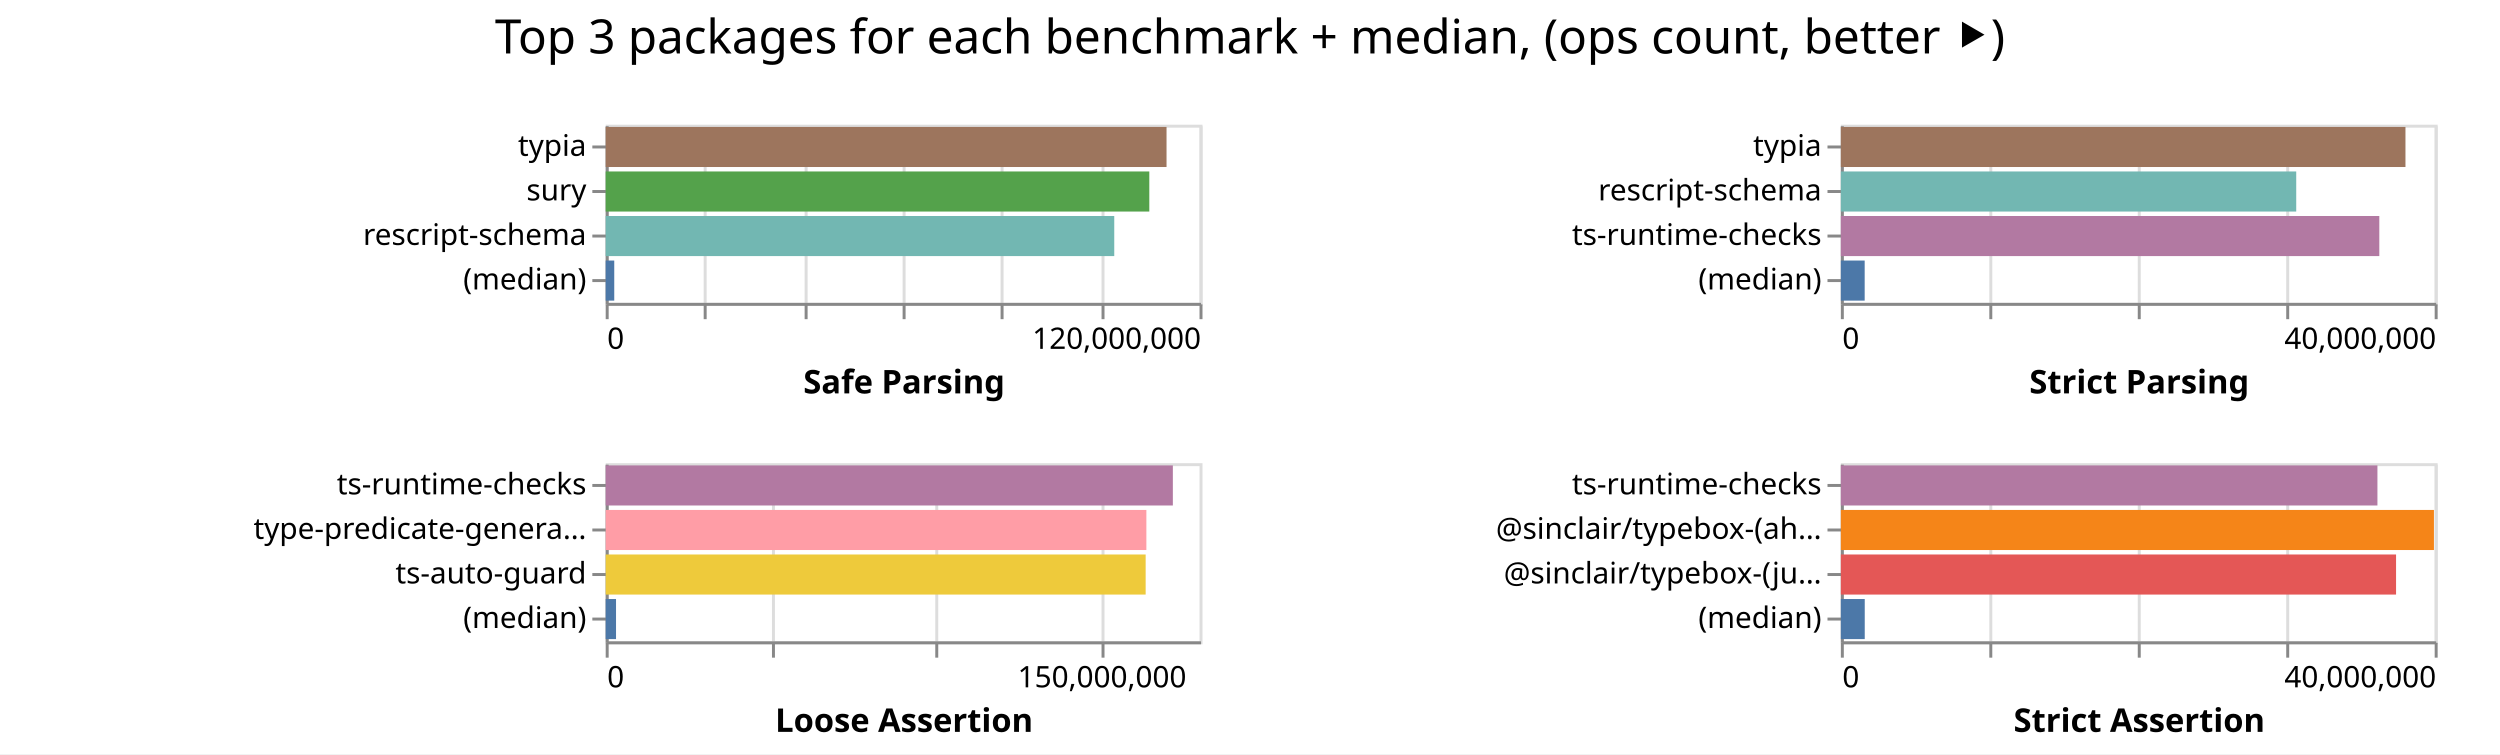
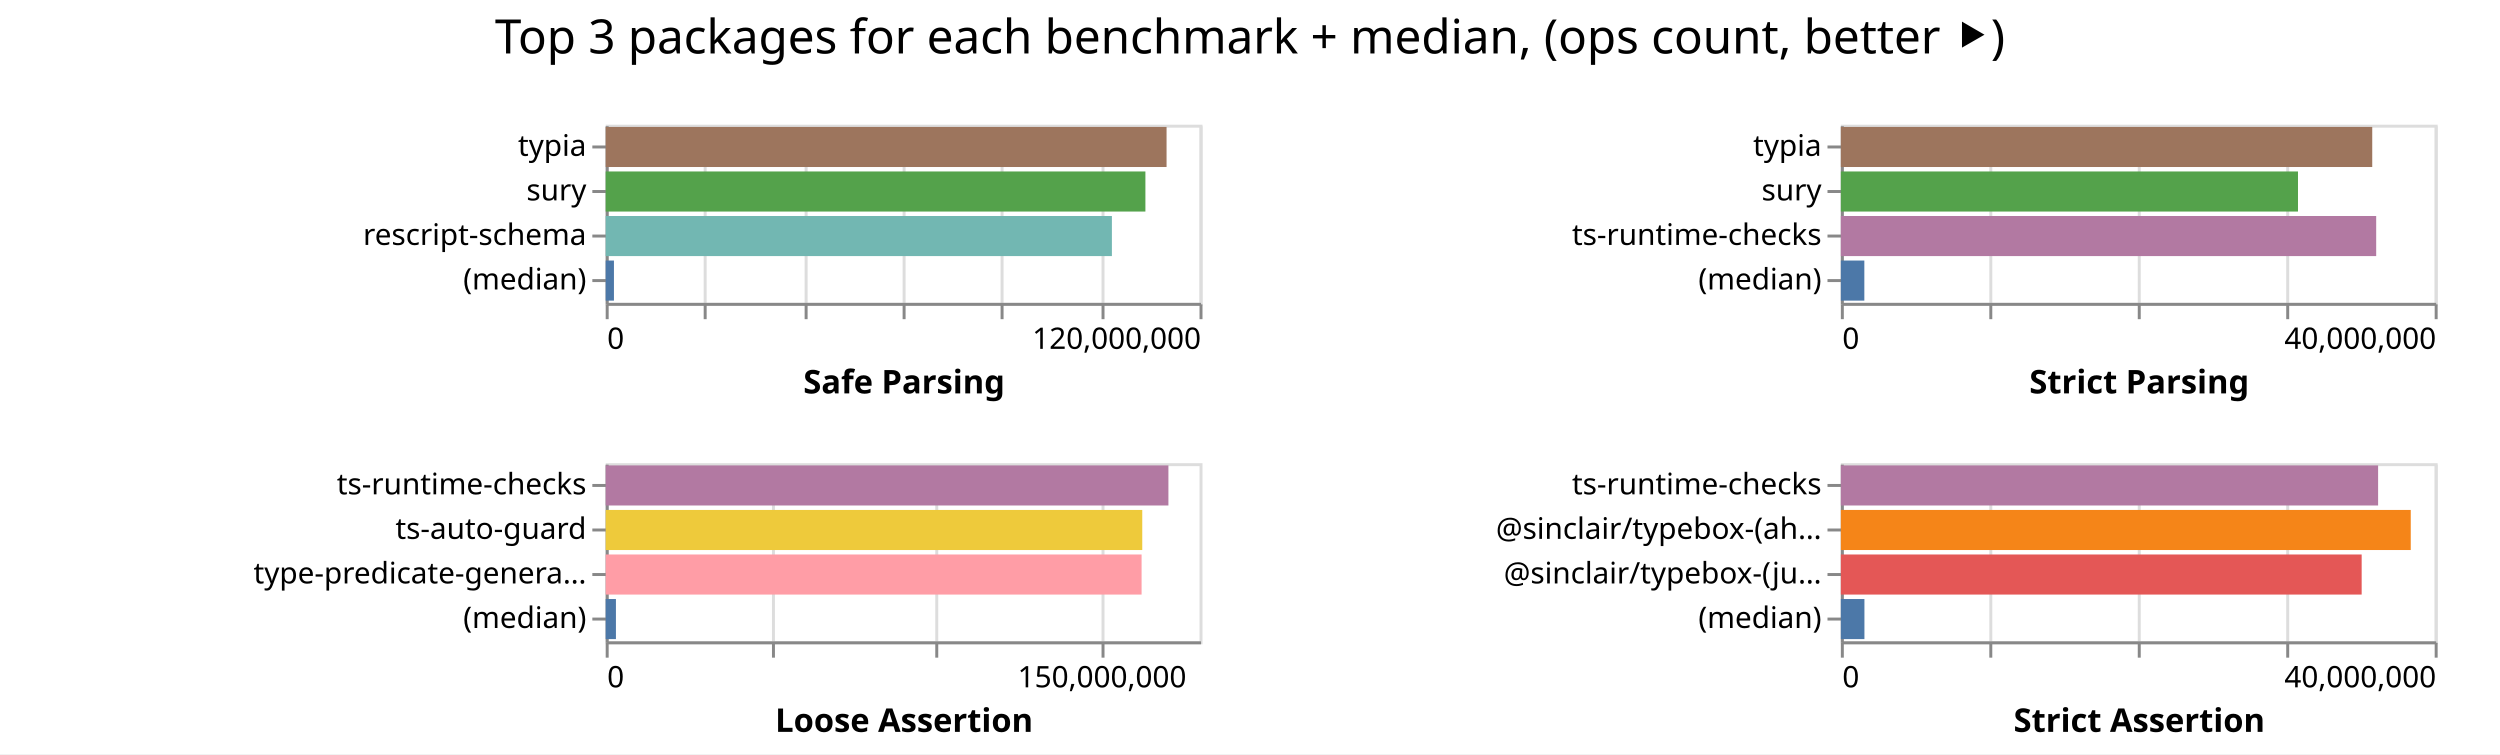
<svg xmlns="http://www.w3.org/2000/svg" width="842" height="254" class="marks">
  <path fill="#fff" d="M0 0h842v254H0z" />
  <g fill="none" stroke-miterlimit="10" aria-roledescription="group mark container" class="mark-group role-frame root">
    <path d="M204 42" aria-hidden="true" class="background" />
    <g aria-roledescription="group mark container" class="mark-group role-scope child__Safe_Parsing_group">
      <path stroke="#ddd" d="M204.5 42.5h200v60h-200Z" aria-hidden="true" class="background" />
      <g aria-hidden="true" class="mark-group role-axis">
        <path d="M204.5 102.5" aria-hidden="true" class="background" pointer-events="none" />
        <g stroke="#ddd" class="mark-rule role-axis-grid" pointer-events="none">
          <path d="M204.5 102.5v-60M237.5 102.5v-60M271.5 102.5v-60M304.5 102.5v-60M337.5 102.5v-60M371.5 102.5v-60M404.5 102.5v-60" />
        </g>
      </g>
      <g aria-label="X-axis titled 'Safe Parsing' for a linear scale with values from 0 to 120,000,000" aria-roledescription="axis" class="mark-group role-axis" pointer-events="none">
        <path d="M204.5 102.5" aria-hidden="true" class="background" />
        <g stroke="#888" class="mark-rule role-axis-tick">
          <path d="M204.5 102.5v5M237.5 102.5v5M271.5 102.5v5M304.5 102.5v5M337.5 102.5v5M371.5 102.5v5M404.5 102.5v5" />
        </g>
        <g fill="#000" class="mark-text role-axis-label" font-family="sans-serif" font-size="10">
          <text transform="translate(204.5 117.5)">0</text>
          <text text-anchor="end" transform="translate(404.5 117.5)">120,000,000</text>
        </g>
        <path stroke="#888" d="M204.5 102.5h200" class="mark-rule role-axis-domain" />
        <text fill="#000" class="mark-text role-axis-title" font-family="sans-serif" font-size="11" font-weight="bold" text-anchor="middle" transform="translate(304.5 132.5)">Safe Parsing</text>
      </g>
      <g aria-label="Y-axis for a discrete scale with 4 values: typia, sury, rescript-schema, (median)" aria-roledescription="axis" class="mark-group role-axis" pointer-events="none">
        <path d="M204.5 42.5" aria-hidden="true" class="background" />
        <g stroke="#888" class="mark-rule role-axis-tick">
          <path d="M204.5 49.5h-5M204.5 64.5h-5M204.5 79.5h-5M204.5 94.5h-5" />
        </g>
        <g fill="#000" class="mark-text role-axis-label" font-family="sans-serif" font-size="10" text-anchor="end">
          <text transform="translate(197.5 52.5)">typia</text>
          <text transform="translate(197.5 67.5)">sury</text>
          <text transform="translate(197.5 82.5)">rescript-schema</text>
          <text transform="translate(197.5 97.5)">(median)</text>
        </g>
        <path stroke="#888" d="M204.5 42.5v60" class="mark-rule role-axis-domain" />
      </g>
      <g aria-roledescription="rect mark container" class="mark-rect role-mark child__Safe_Parsing_marks">
-         <path fill="#9d755d" d="M204 42.75h188.889v13.5H204Z" aria-label="Safe Parsing: 113333210; name: typia" aria-roledescription="bar" />
-         <path fill="#54a24b" d="M204 57.75h183.087v13.5H204Z" aria-label="Safe Parsing: 109852009; name: sury" aria-roledescription="bar" />
-         <path fill="#72b7b2" d="M204 72.75h171.281v13.5H204Z" aria-label="Safe Parsing: 102768651; name: rescript-schema" aria-roledescription="bar" />
-         <path fill="#4c78a8" d="M204 87.75h2.88v13.5H204Z" aria-label="Safe Parsing: 1728495; name: (median)" aria-roledescription="bar" />
+         <path fill="#9d755d" d="M204 42.75h188.898v13.5H204Z" aria-label="Safe Parsing: 113338999; name: typia" aria-roledescription="bar" />
+         <path fill="#54a24b" d="M204 57.75h181.772v13.5H204Z" aria-label="Safe Parsing: 109063033; name: sury" aria-roledescription="bar" />
+         <path fill="#72b7b2" d="M204 72.75h170.487v13.5H204Z" aria-label="Safe Parsing: 102292412; name: rescript-schema" aria-roledescription="bar" />
+         <path fill="#4c78a8" d="M204 87.75h2.776v13.5H204Z" aria-label="Safe Parsing: 1665826; name: (median)" aria-roledescription="bar" />
      </g>
    </g>
    <g aria-roledescription="group mark container" class="mark-group role-scope child__Strict_Parsing_group">
      <path stroke="#ddd" d="M620.5 42.5h200v60h-200Z" aria-hidden="true" class="background" />
      <g aria-hidden="true" class="mark-group role-axis">
        <path d="M620.5 102.5" aria-hidden="true" class="background" pointer-events="none" />
        <g stroke="#ddd" class="mark-rule role-axis-grid" pointer-events="none">
          <path d="M620.5 102.5v-60M670.5 102.5v-60M720.5 102.5v-60M770.5 102.5v-60M820.5 102.5v-60" />
        </g>
      </g>
      <g aria-label="X-axis titled 'Strict Parsing' for a linear scale with values from 0 to 40,000,000" aria-roledescription="axis" class="mark-group role-axis" pointer-events="none">
        <path d="M620.5 102.5" aria-hidden="true" class="background" />
        <g stroke="#888" class="mark-rule role-axis-tick">
          <path d="M620.5 102.5v5M670.5 102.5v5M720.5 102.5v5M770.5 102.5v5M820.5 102.5v5" />
        </g>
        <g fill="#000" class="mark-text role-axis-label" font-family="sans-serif" font-size="10">
          <text transform="translate(620.5 117.5)">0</text>
          <text text-anchor="end" transform="translate(820.5 117.5)">40,000,000</text>
        </g>
        <path stroke="#888" d="M620.5 102.5h200" class="mark-rule role-axis-domain" />
        <text fill="#000" class="mark-text role-axis-title" font-family="sans-serif" font-size="11" font-weight="bold" text-anchor="middle" transform="translate(720.5 132.5)">Strict Parsing</text>
      </g>
-       <g aria-label="Y-axis for a discrete scale with 4 values: typia, rescript-schema, ts-runtime-checks, (median)" aria-roledescription="axis" class="mark-group role-axis" pointer-events="none">
+       <g aria-label="Y-axis for a discrete scale with 4 values: typia, sury, ts-runtime-checks, (median)" aria-roledescription="axis" class="mark-group role-axis" pointer-events="none">
        <path d="M620.5 42.5" aria-hidden="true" class="background" />
        <g stroke="#888" class="mark-rule role-axis-tick">
          <path d="M620.5 49.5h-5M620.5 64.5h-5M620.5 79.5h-5M620.5 94.5h-5" />
        </g>
        <g fill="#000" class="mark-text role-axis-label" font-family="sans-serif" font-size="10" text-anchor="end">
          <text transform="translate(613.5 52.5)">typia</text>
-           <text transform="translate(613.5 67.5)">rescript-schema</text>
+           <text transform="translate(613.5 67.5)">sury</text>
          <text transform="translate(613.5 82.5)">ts-runtime-checks</text>
          <text transform="translate(613.5 97.5)">(median)</text>
        </g>
        <path stroke="#888" d="M620.5 42.5v60" class="mark-rule role-axis-domain" />
      </g>
      <g aria-roledescription="rect mark container" class="mark-rect role-mark child__Strict_Parsing_marks">
-         <path fill="#9d755d" d="M620 42.75h190.16v13.5H620Z" aria-label="Strict Parsing: 38031821; name: typia" aria-roledescription="bar" />
-         <path fill="#72b7b2" d="M620 57.75h153.369v13.5H620Z" aria-label="Strict Parsing: 30673799; name: rescript-schema" aria-roledescription="bar" />
-         <path fill="#b279a2" d="M620 72.75h181.352v13.5H620Z" aria-label="Strict Parsing: 36270472; name: ts-runtime-checks" aria-roledescription="bar" />
-         <path fill="#4c78a8" d="M620 87.75h8.023v13.5H620Z" aria-label="Strict Parsing: 1604507.5; name: (median)" aria-roledescription="bar" />
+         <path fill="#9d755d" d="M620 42.75h178.97v13.5H620Z" aria-label="Strict Parsing: 35793983; name: typia" aria-roledescription="bar" />
+         <path fill="#54a24b" d="M620 57.75h153.963v13.5H620Z" aria-label="Strict Parsing: 30792532; name: sury" aria-roledescription="bar" />
+         <path fill="#b279a2" d="M620 72.75h180.3v13.5H620Z" aria-label="Strict Parsing: 36059954; name: ts-runtime-checks" aria-roledescription="bar" />
+         <path fill="#4c78a8" d="M620 87.75h7.91v13.5H620Z" aria-label="Strict Parsing: 1582010; name: (median)" aria-roledescription="bar" />
      </g>
    </g>
    <g aria-roledescription="group mark container" class="mark-group role-scope child__Loose_Assertion_group">
      <path stroke="#ddd" d="M204.5 156.5h200v60h-200Z" aria-hidden="true" class="background" />
      <g aria-hidden="true" class="mark-group role-axis">
        <path d="M204.5 216.5" aria-hidden="true" class="background" pointer-events="none" />
        <g stroke="#ddd" class="mark-rule role-axis-grid" pointer-events="none">
          <path d="M204.5 216.5v-60M260.5 216.5v-60M315.5 216.5v-60M371.5 216.5v-60" />
        </g>
      </g>
      <g aria-label="X-axis titled 'Loose Assertion' for a linear scale with values from 0 to 180,000,000" aria-roledescription="axis" class="mark-group role-axis" pointer-events="none">
        <path d="M204.5 216.5" aria-hidden="true" class="background" />
        <g stroke="#888" class="mark-rule role-axis-tick">
          <path d="M204.5 216.5v5M260.5 216.5v5M315.5 216.5v5M371.5 216.5v5" />
        </g>
        <g fill="#000" class="mark-text role-axis-label" font-family="sans-serif" font-size="10">
          <text transform="translate(204.5 231.5)">0</text>
          <text text-anchor="middle" transform="translate(371.167 231.5)">150,000,000</text>
        </g>
        <path stroke="#888" d="M204.5 216.5h200" class="mark-rule role-axis-domain" />
        <text fill="#000" class="mark-text role-axis-title" font-family="sans-serif" font-size="11" font-weight="bold" text-anchor="middle" transform="translate(304.5 246.5)">Loose Assertion</text>
      </g>
-       <g aria-label="Y-axis for a discrete scale with 4 values: ts-runtime-checks, type-predicate-generator, ts-auto-guard, (median)" aria-roledescription="axis" class="mark-group role-axis" pointer-events="none">
+       <g aria-label="Y-axis for a discrete scale with 4 values: ts-runtime-checks, ts-auto-guard, type-predicate-generator, (median)" aria-roledescription="axis" class="mark-group role-axis" pointer-events="none">
        <path d="M204.5 156.5" aria-hidden="true" class="background" />
        <g stroke="#888" class="mark-rule role-axis-tick">
          <path d="M204.5 163.5h-5M204.5 178.5h-5M204.5 193.5h-5M204.5 208.5h-5" />
        </g>
        <g fill="#000" class="mark-text role-axis-label" font-family="sans-serif" font-size="10" text-anchor="end">
          <text transform="translate(197.5 166.5)">ts-runtime-checks</text>
-           <text transform="translate(197.5 181.5)">type-predicate-genera…</text>
-           <text transform="translate(197.5 196.5)">ts-auto-guard</text>
+           <text transform="translate(197.5 181.5)">ts-auto-guard</text>
+           <text transform="translate(197.5 196.5)">type-predicate-genera…</text>
          <text transform="translate(197.5 211.5)">(median)</text>
        </g>
        <path stroke="#888" d="M204.5 156.5v60" class="mark-rule role-axis-domain" />
      </g>
      <g aria-roledescription="rect mark container" class="mark-rect role-mark child__Loose_Assertion_marks">
-         <path fill="#b279a2" d="M204 156.75h191.016v13.5H204Z" aria-label="Loose Assertion: 171913981; name: ts-runtime-checks" aria-roledescription="bar" />
-         <path fill="#ff9da6" d="M204 171.75h182.098v13.5H204Z" aria-label="Loose Assertion: 163888264; name: type-predicate-generator" aria-roledescription="bar" />
-         <path fill="#eeca3b" d="M204 186.75h181.856v13.5H204Z" aria-label="Loose Assertion: 163670259; name: ts-auto-guard" aria-roledescription="bar" />
-         <path fill="#4c78a8" d="M204 201.75h3.478v13.5H204Z" aria-label="Loose Assertion: 3130099; name: (median)" aria-roledescription="bar" />
+         <path fill="#b279a2" d="M204 156.75h189.522v13.5H204Z" aria-label="Loose Assertion: 170569642; name: ts-runtime-checks" aria-roledescription="bar" />
+         <path fill="#eeca3b" d="M204 171.75h180.712v13.5H204Z" aria-label="Loose Assertion: 162640871; name: ts-auto-guard" aria-roledescription="bar" />
+         <path fill="#ff9da6" d="M204 186.75h180.488v13.5H204Z" aria-label="Loose Assertion: 162439305; name: type-predicate-generator" aria-roledescription="bar" />
+         <path fill="#4c78a8" d="M204 201.75h3.445v13.5H204Z" aria-label="Loose Assertion: 3100114; name: (median)" aria-roledescription="bar" />
      </g>
    </g>
    <g aria-roledescription="group mark container" class="mark-group role-scope child__Strict_Assertion_group">
      <path stroke="#ddd" d="M620.5 156.5h200v60h-200Z" aria-hidden="true" class="background" />
      <g aria-hidden="true" class="mark-group role-axis">
        <path d="M620.5 216.5" aria-hidden="true" class="background" pointer-events="none" />
        <g stroke="#ddd" class="mark-rule role-axis-grid" pointer-events="none">
          <path d="M620.5 216.5v-60M670.5 216.5v-60M720.5 216.5v-60M770.5 216.5v-60M820.5 216.5v-60" />
        </g>
      </g>
      <g aria-label="X-axis titled 'Strict Assertion' for a linear scale with values from 0 to 40,000,000" aria-roledescription="axis" class="mark-group role-axis" pointer-events="none">
        <path d="M620.5 216.5" aria-hidden="true" class="background" />
        <g stroke="#888" class="mark-rule role-axis-tick">
          <path d="M620.5 216.5v5M670.5 216.5v5M720.5 216.5v5M770.5 216.5v5M820.5 216.5v5" />
        </g>
        <g fill="#000" class="mark-text role-axis-label" font-family="sans-serif" font-size="10">
          <text transform="translate(620.5 231.5)">0</text>
          <text text-anchor="end" transform="translate(820.5 231.5)">40,000,000</text>
        </g>
        <path stroke="#888" d="M620.5 216.5h200" class="mark-rule role-axis-domain" />
        <text fill="#000" class="mark-text role-axis-title" font-family="sans-serif" font-size="11" font-weight="bold" text-anchor="middle" transform="translate(720.5 246.5)">Strict Assertion</text>
      </g>
      <g aria-label="Y-axis for a discrete scale with 4 values: ts-runtime-checks, @sinclair/typebox-(ahead-of-time), @sinclair/typebox-(just-in-time), (median)" aria-roledescription="axis" class="mark-group role-axis" pointer-events="none">
        <path d="M620.5 156.5" aria-hidden="true" class="background" />
        <g stroke="#888" class="mark-rule role-axis-tick">
          <path d="M620.5 163.5h-5M620.5 178.5h-5M620.5 193.5h-5M620.5 208.5h-5" />
        </g>
        <g fill="#000" class="mark-text role-axis-label" font-family="sans-serif" font-size="10" text-anchor="end">
          <text transform="translate(613.5 166.5)">ts-runtime-checks</text>
          <text transform="translate(613.5 181.5)">@sinclair/typebox-(ah…</text>
          <text transform="translate(613.5 196.5)">@sinclair/typebox-(ju…</text>
          <text transform="translate(613.5 211.5)">(median)</text>
        </g>
        <path stroke="#888" d="M620.5 156.5v60" class="mark-rule role-axis-domain" />
      </g>
      <g aria-roledescription="rect mark container" class="mark-rect role-mark child__Strict_Assertion_marks">
-         <path fill="#b279a2" d="M620 156.75h180.72v13.5H620Z" aria-label="Strict Assertion: 36144189; name: ts-runtime-checks" aria-roledescription="bar" />
-         <path fill="#f58518" d="M620 171.75h199.752v13.5H620Z" aria-label="Strict Assertion: 39950453; name: @sinclair/typebox-(ahead-of-time)" aria-roledescription="bar" />
-         <path fill="#e45756" d="M620 186.75h186.992v13.5H620Z" aria-label="Strict Assertion: 37398439; name: @sinclair/typebox-(just-in-time)" aria-roledescription="bar" />
-         <path fill="#4c78a8" d="M620 201.75h8.045v13.5H620Z" aria-label="Strict Assertion: 1608910; name: (median)" aria-roledescription="bar" />
+         <path fill="#b279a2" d="M620 156.75h180.947v13.5H620Z" aria-label="Strict Assertion: 36189302; name: ts-runtime-checks" aria-roledescription="bar" />
+         <path fill="#f58518" d="M620 171.75h191.94v13.5H620Z" aria-label="Strict Assertion: 38387952; name: @sinclair/typebox-(ahead-of-time)" aria-roledescription="bar" />
+         <path fill="#e45756" d="M620 186.75h175.409v13.5H620Z" aria-label="Strict Assertion: 35081744; name: @sinclair/typebox-(just-in-time)" aria-roledescription="bar" />
+         <path fill="#4c78a8" d="M620 201.75h7.94v13.5H620Z" aria-label="Strict Assertion: 1588062.5; name: (median)" aria-roledescription="bar" />
      </g>
    </g>
    <g class="mark-group role-title">
      <path d="M421 5" aria-hidden="true" class="background" pointer-events="none" />
      <text fill="#000" aria-label="Title text 'Top 3 packages for each benchmark + median, (ops count, better ⯈)'" aria-roledescription="title" class="mark-text role-title-text" font-family="sans-serif" font-size="16" pointer-events="none" text-anchor="middle" transform="translate(421 18)">Top 3 packages for each benchmark + median, (ops count, better ⯈)</text>
    </g>
  </g>
</svg>
